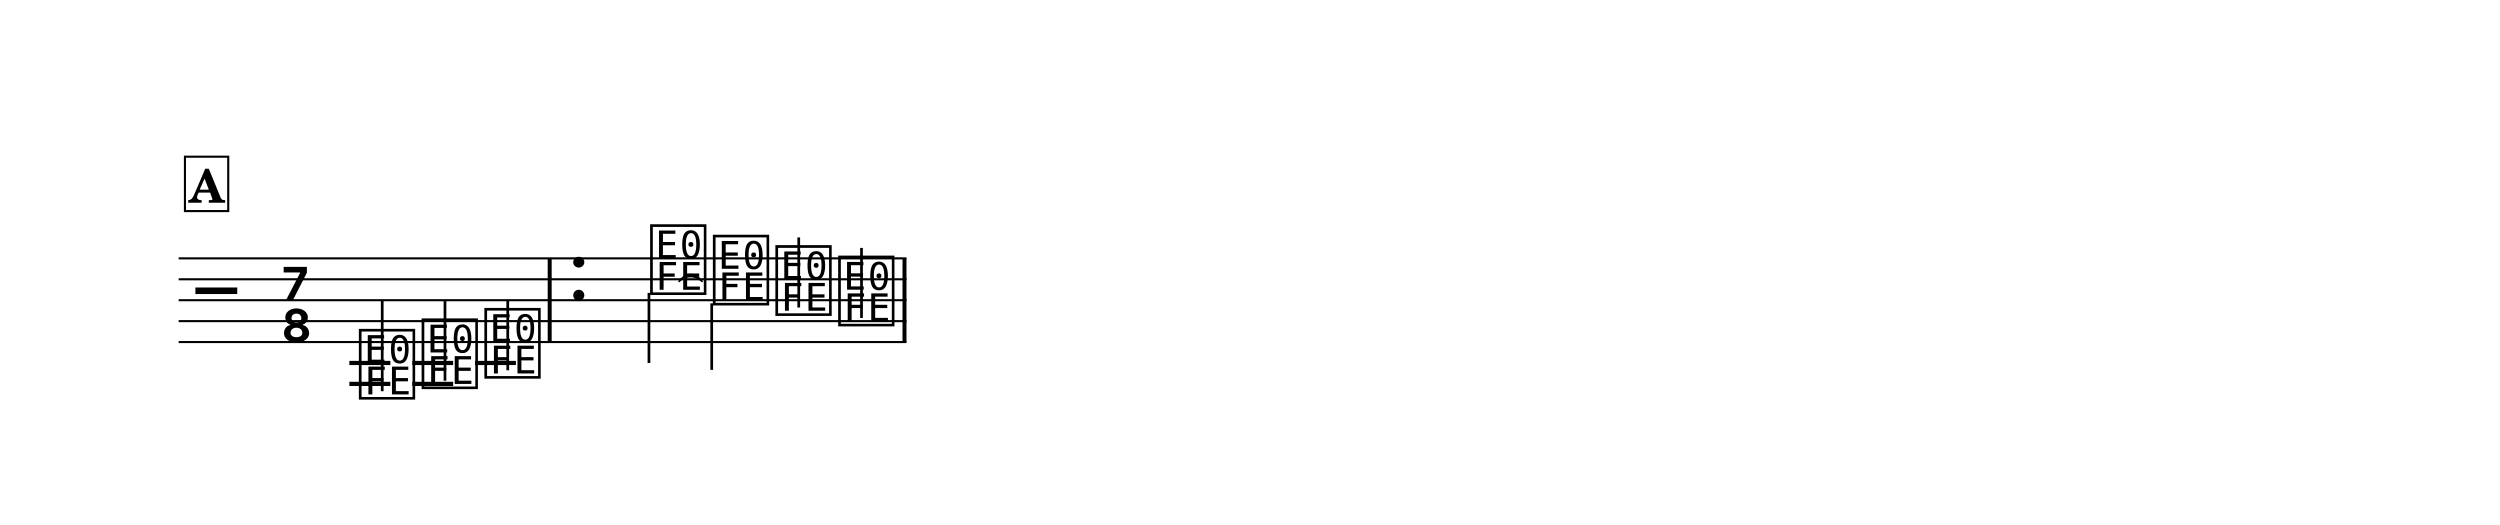
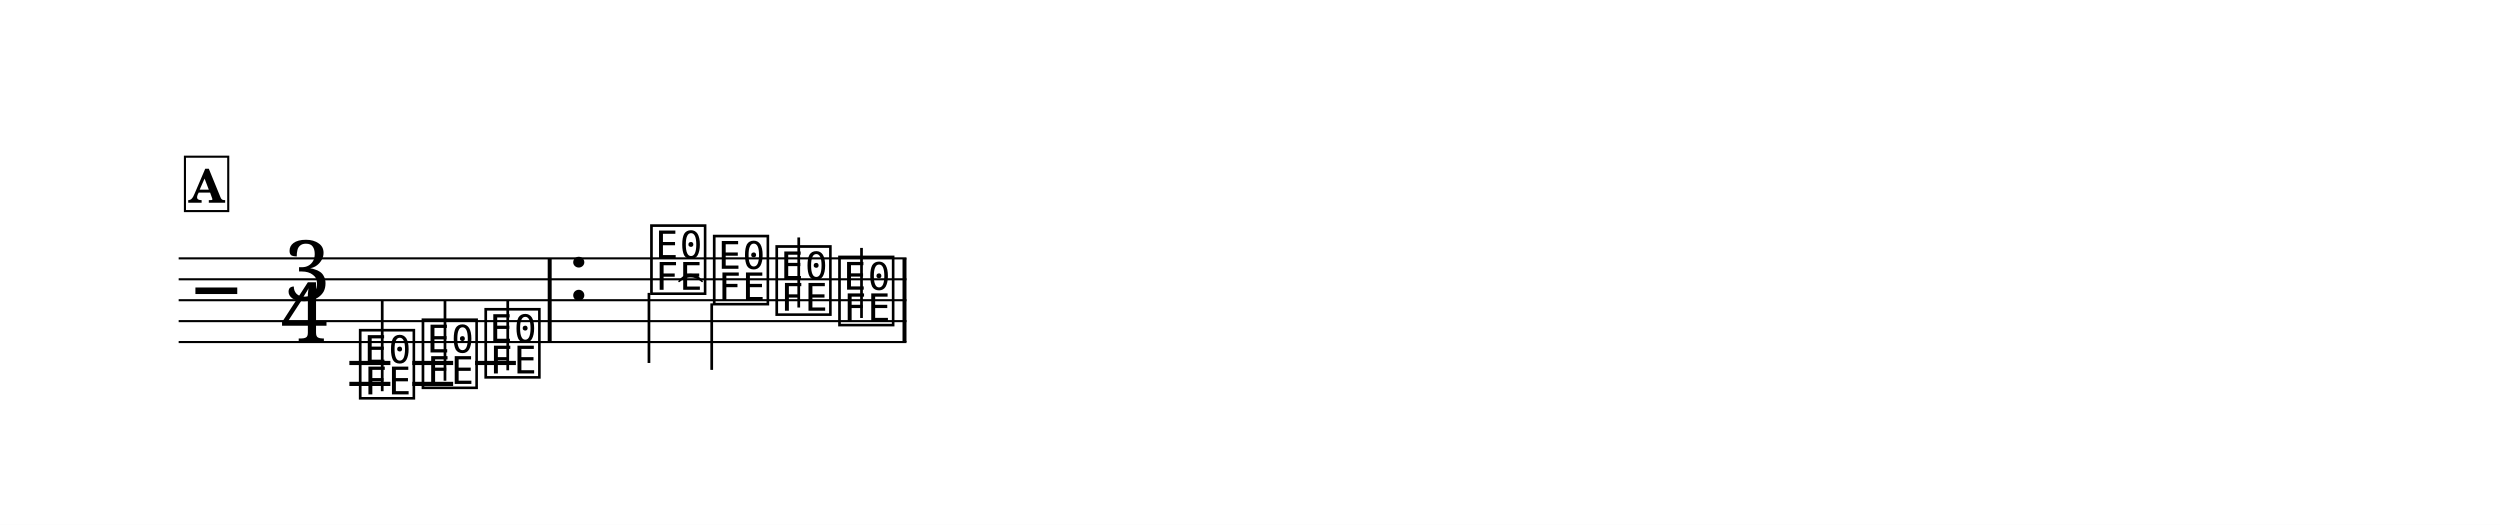
<svg xmlns="http://www.w3.org/2000/svg" width="1195.0" height="250.9" viewBox="0 0 119.50 25.09" font-family="TeX Gyre Schola, serif">
  <style>
  @font-face { font-family: 'Emmentaler'; src: local('Emmentaler'); }
  .music { font-family: 'Emmentaler', serif; }
</style>
  <rect x="0" y="0" width="119.50" height="25.09" fill="#FFFFFF" />
  <g transform="translate(8.54,0.00) scale(1,1)">
    <line x1="0.00" y1="12.35" x2="34.79" y2="12.35" stroke="#000000" stroke-width="0.100" />
    <line x1="0.00" y1="13.35" x2="34.79" y2="13.35" stroke="#000000" stroke-width="0.100" />
    <line x1="0.00" y1="14.35" x2="34.79" y2="14.35" stroke="#000000" stroke-width="0.100" />
    <line x1="0.00" y1="15.35" x2="34.79" y2="15.35" stroke="#000000" stroke-width="0.100" />
    <line x1="0.00" y1="16.35" x2="34.79" y2="16.35" stroke="#000000" stroke-width="0.100" />
    <text class="music" x="0.80" y="15.35" font-size="4.00" data-pos="14"></text>
-     <text class="music" x="4.88" y="14.35" font-size="4.00"></text>
-     <text class="music" x="4.88" y="16.35" font-size="4.00"></text>
+     <text class="music" x="5.02" y="14.35" font-size="4.00">3</text>
+     <text class="music" x="4.88" y="16.35" font-size="4.00">4</text>
    <line x1="8.16" y1="17.35" x2="10.12" y2="17.35" stroke="#000000" stroke-width="0.200" />
    <line x1="8.16" y1="18.35" x2="10.12" y2="18.35" stroke="#000000" stroke-width="0.200" />
    <line x1="11.17" y1="17.35" x2="13.12" y2="17.35" stroke="#000000" stroke-width="0.200" />
    <line x1="11.17" y1="18.35" x2="13.12" y2="18.35" stroke="#000000" stroke-width="0.200" />
    <line x1="14.17" y1="17.35" x2="16.12" y2="17.35" stroke="#000000" stroke-width="0.200" />
    <text class="music" x="8.49" y="18.85" font-size="4.00" data-pos="44"></text>
    <line x1="9.73" y1="18.70" x2="9.73" y2="14.35" stroke="#000000" stroke-width="0.130" />
    <text class="music" x="11.49" y="18.35" font-size="4.00" data-pos="47"></text>
    <line x1="12.73" y1="18.20" x2="12.73" y2="14.35" stroke="#000000" stroke-width="0.130" />
    <text class="music" x="14.49" y="17.85" font-size="4.00" data-pos="49"></text>
    <line x1="15.73" y1="17.70" x2="15.73" y2="14.35" stroke="#000000" stroke-width="0.130" />
    <text class="music" x="18.58" y="14.35" font-size="4.00" data-pos="58"></text>
    <text class="music" x="22.41" y="13.85" font-size="4.00" data-pos="62"></text>
    <line x1="22.48" y1="14.00" x2="22.48" y2="17.35" stroke="#000000" stroke-width="0.130" />
    <text class="music" x="25.41" y="14.35" font-size="4.00" data-pos="79"></text>
    <line x1="25.48" y1="14.50" x2="25.48" y2="17.68" stroke="#000000" stroke-width="0.130" />
    <text class="music" x="28.40" y="14.85" font-size="4.00" data-pos="81"></text>
    <line x1="29.64" y1="14.70" x2="29.64" y2="11.35" stroke="#000000" stroke-width="0.130" />
    <text class="music" x="31.40" y="15.35" font-size="4.00" data-pos="83"></text>
    <line x1="32.64" y1="15.20" x2="32.64" y2="11.85" stroke="#000000" stroke-width="0.130" />
    <rect x="17.64" y="12.35" width="0.19" height="4.00" data-pos="51" />
    <rect x="34.60" y="12.35" width="0.19" height="4.00" data-pos="85" />
    <rect x="0.30" y="7.49" width="2.07" height="2.60" fill="#FFFFFF" stroke="#000000" stroke-width="0.100" data-pos="23" />
    <text x="1.34" y="9.69" font-size="2.20" font-weight="bold" text-anchor="middle" data-pos="23">A</text>
    <path d="M 23.92,13.45 C 24.25,13.02 24.69,13.02 25.02,13.45 C 24.69,13.14 24.25,13.14 23.92,13.45 Z" stroke="#000000" stroke-width="0.08" stroke-linecap="round" stroke-linejoin="round" />
  </g>
</svg>
